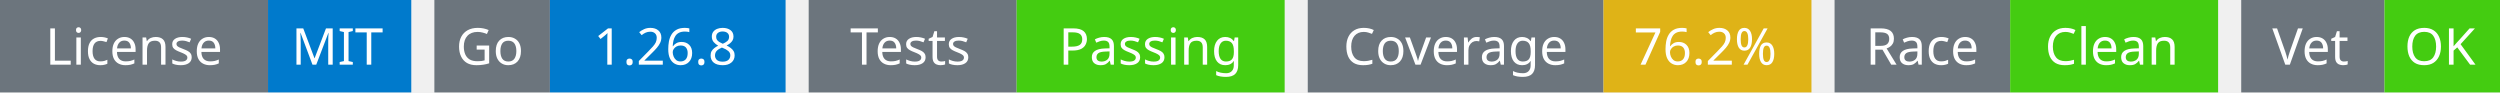
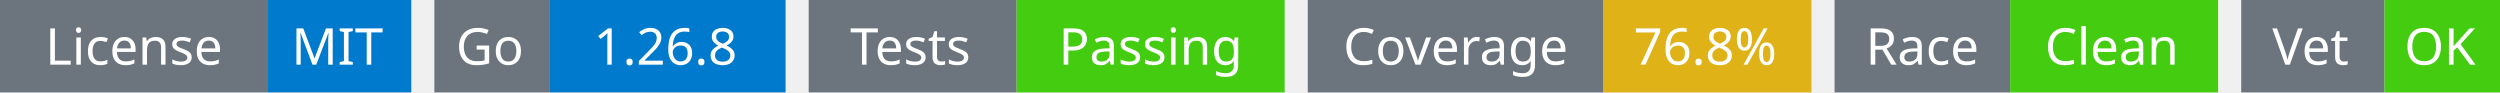
<svg xmlns="http://www.w3.org/2000/svg" width="541" height="20" viewBox="0 0 541 20">
  <g transform="translate(0, 0)">
    <rect x="0" y="0" width="58" height="20" fill="#6c757d" />
    <rect x="58" y="0" width="31" height="20" fill="#007acc" />
    <text x="29" y="14" text-anchor="middle" font-family="sans-serif" font-size="11" fill="white">License</text>
    <text x="73" y="14" text-anchor="middle" font-family="sans-serif" font-size="11" fill="white">MIT</text>
  </g>
  <g transform="translate(94, 0)">
    <rect x="0" y="0" width="25" height="20" fill="#6c757d" />
    <rect x="25" y="0" width="51" height="20" fill="#007acc" />
    <text x="12" y="14" text-anchor="middle" font-family="sans-serif" font-size="11" fill="white">Go</text>
    <text x="50" y="14" text-anchor="middle" font-family="sans-serif" font-size="11" fill="white">1.26.8</text>
  </g>
  <g transform="translate(175, 0)">
    <rect x="0" y="0" width="45" height="20" fill="#6c757d" />
    <rect x="45" y="0" width="58" height="20" fill="#4c1" />
    <text x="22" y="14" text-anchor="middle" font-family="sans-serif" font-size="11" fill="white">Tests</text>
    <text x="74" y="14" text-anchor="middle" font-family="sans-serif" font-size="11" fill="white">Passing</text>
  </g>
  <g transform="translate(283, 0)">
    <rect x="0" y="0" width="64" height="20" fill="#6c757d" />
    <rect x="64" y="0" width="45" height="20" fill="#dfb317" />
    <text x="32" y="14" text-anchor="middle" font-family="sans-serif" font-size="11" fill="white">Coverage</text>
-     <text x="86" y="14" text-anchor="middle" font-family="sans-serif" font-size="11" fill="white">76.2%</text>
+     <text x="86" y="14" text-anchor="middle" font-family="sans-serif" font-size="11" fill="white">76.8%</text>
  </g>
  <g transform="translate(397, 0)">
    <rect x="0" y="0" width="38" height="20" fill="#6c757d" />
    <rect x="38" y="0" width="45" height="20" fill="#4c1" />
    <text x="19" y="14" text-anchor="middle" font-family="sans-serif" font-size="11" fill="white">Race</text>
    <text x="60" y="14" text-anchor="middle" font-family="sans-serif" font-size="11" fill="white">Clean</text>
  </g>
  <g transform="translate(485, 0)">
    <rect x="0" y="0" width="31" height="20" fill="#6c757d" />
    <rect x="31" y="0" width="25" height="20" fill="#4c1" />
    <text x="15" y="14" text-anchor="middle" font-family="sans-serif" font-size="11" fill="white">Vet</text>
    <text x="43" y="14" text-anchor="middle" font-family="sans-serif" font-size="11" fill="white">OK</text>
  </g>
</svg>
